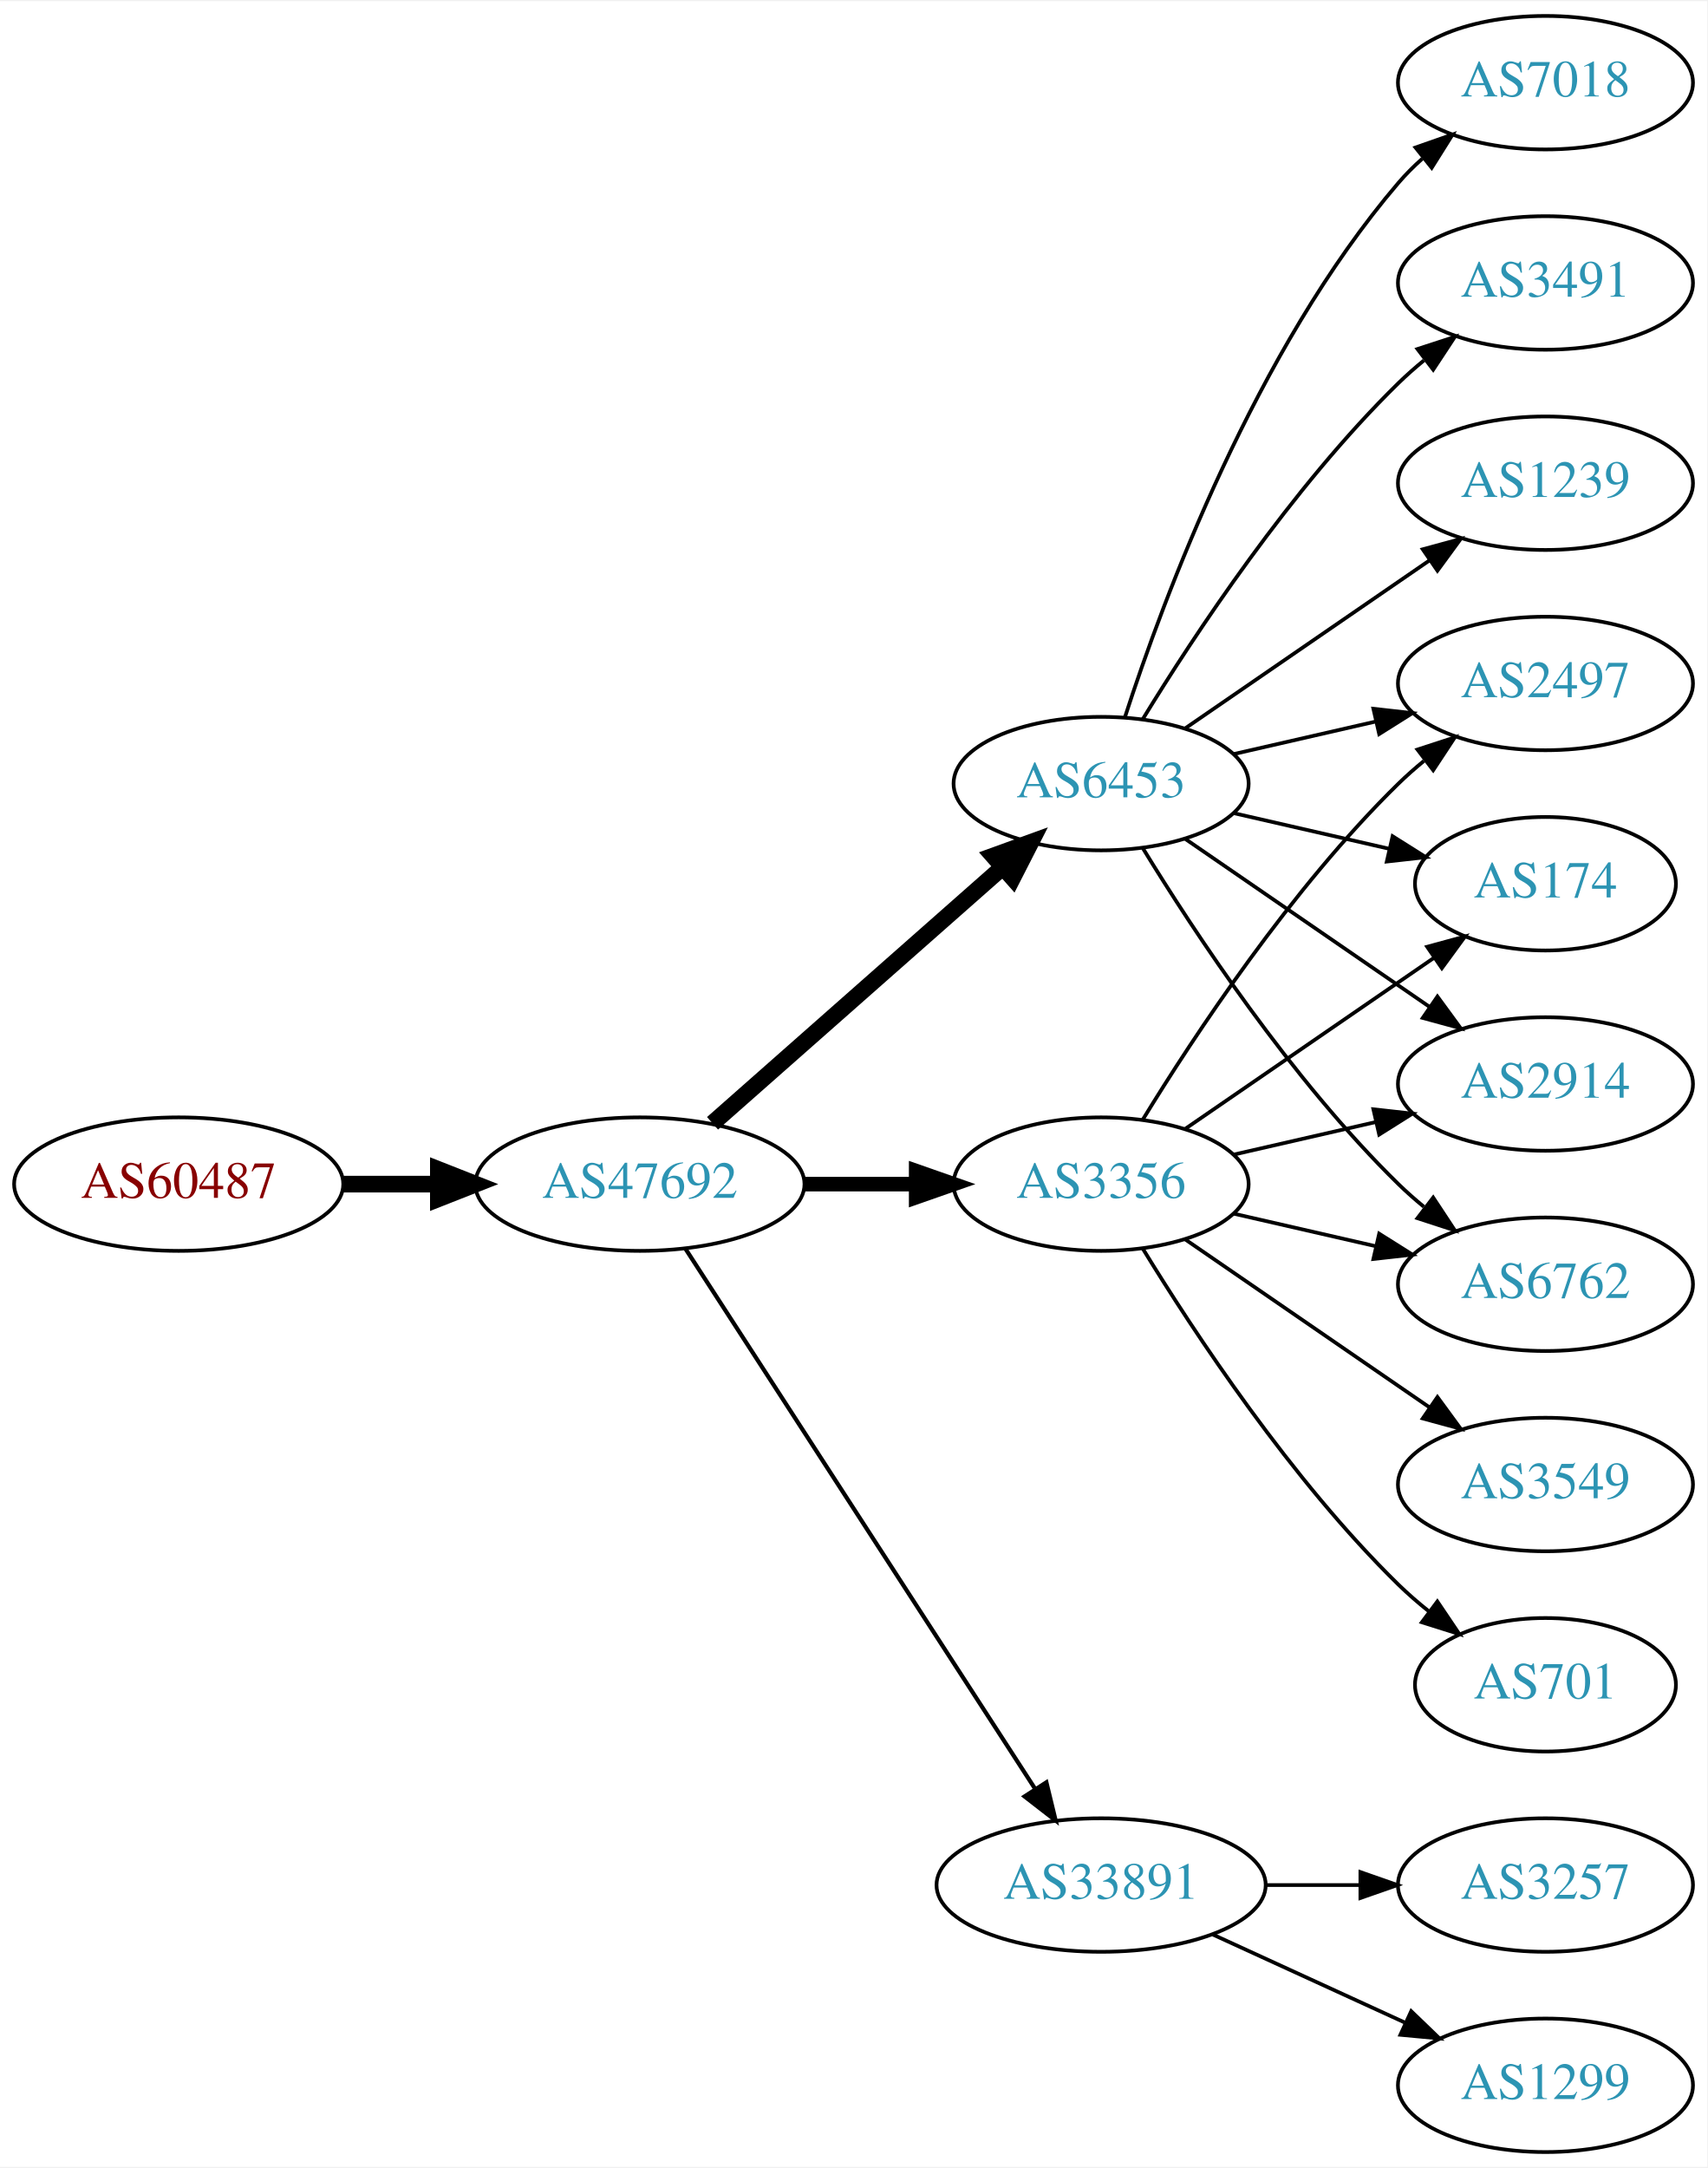
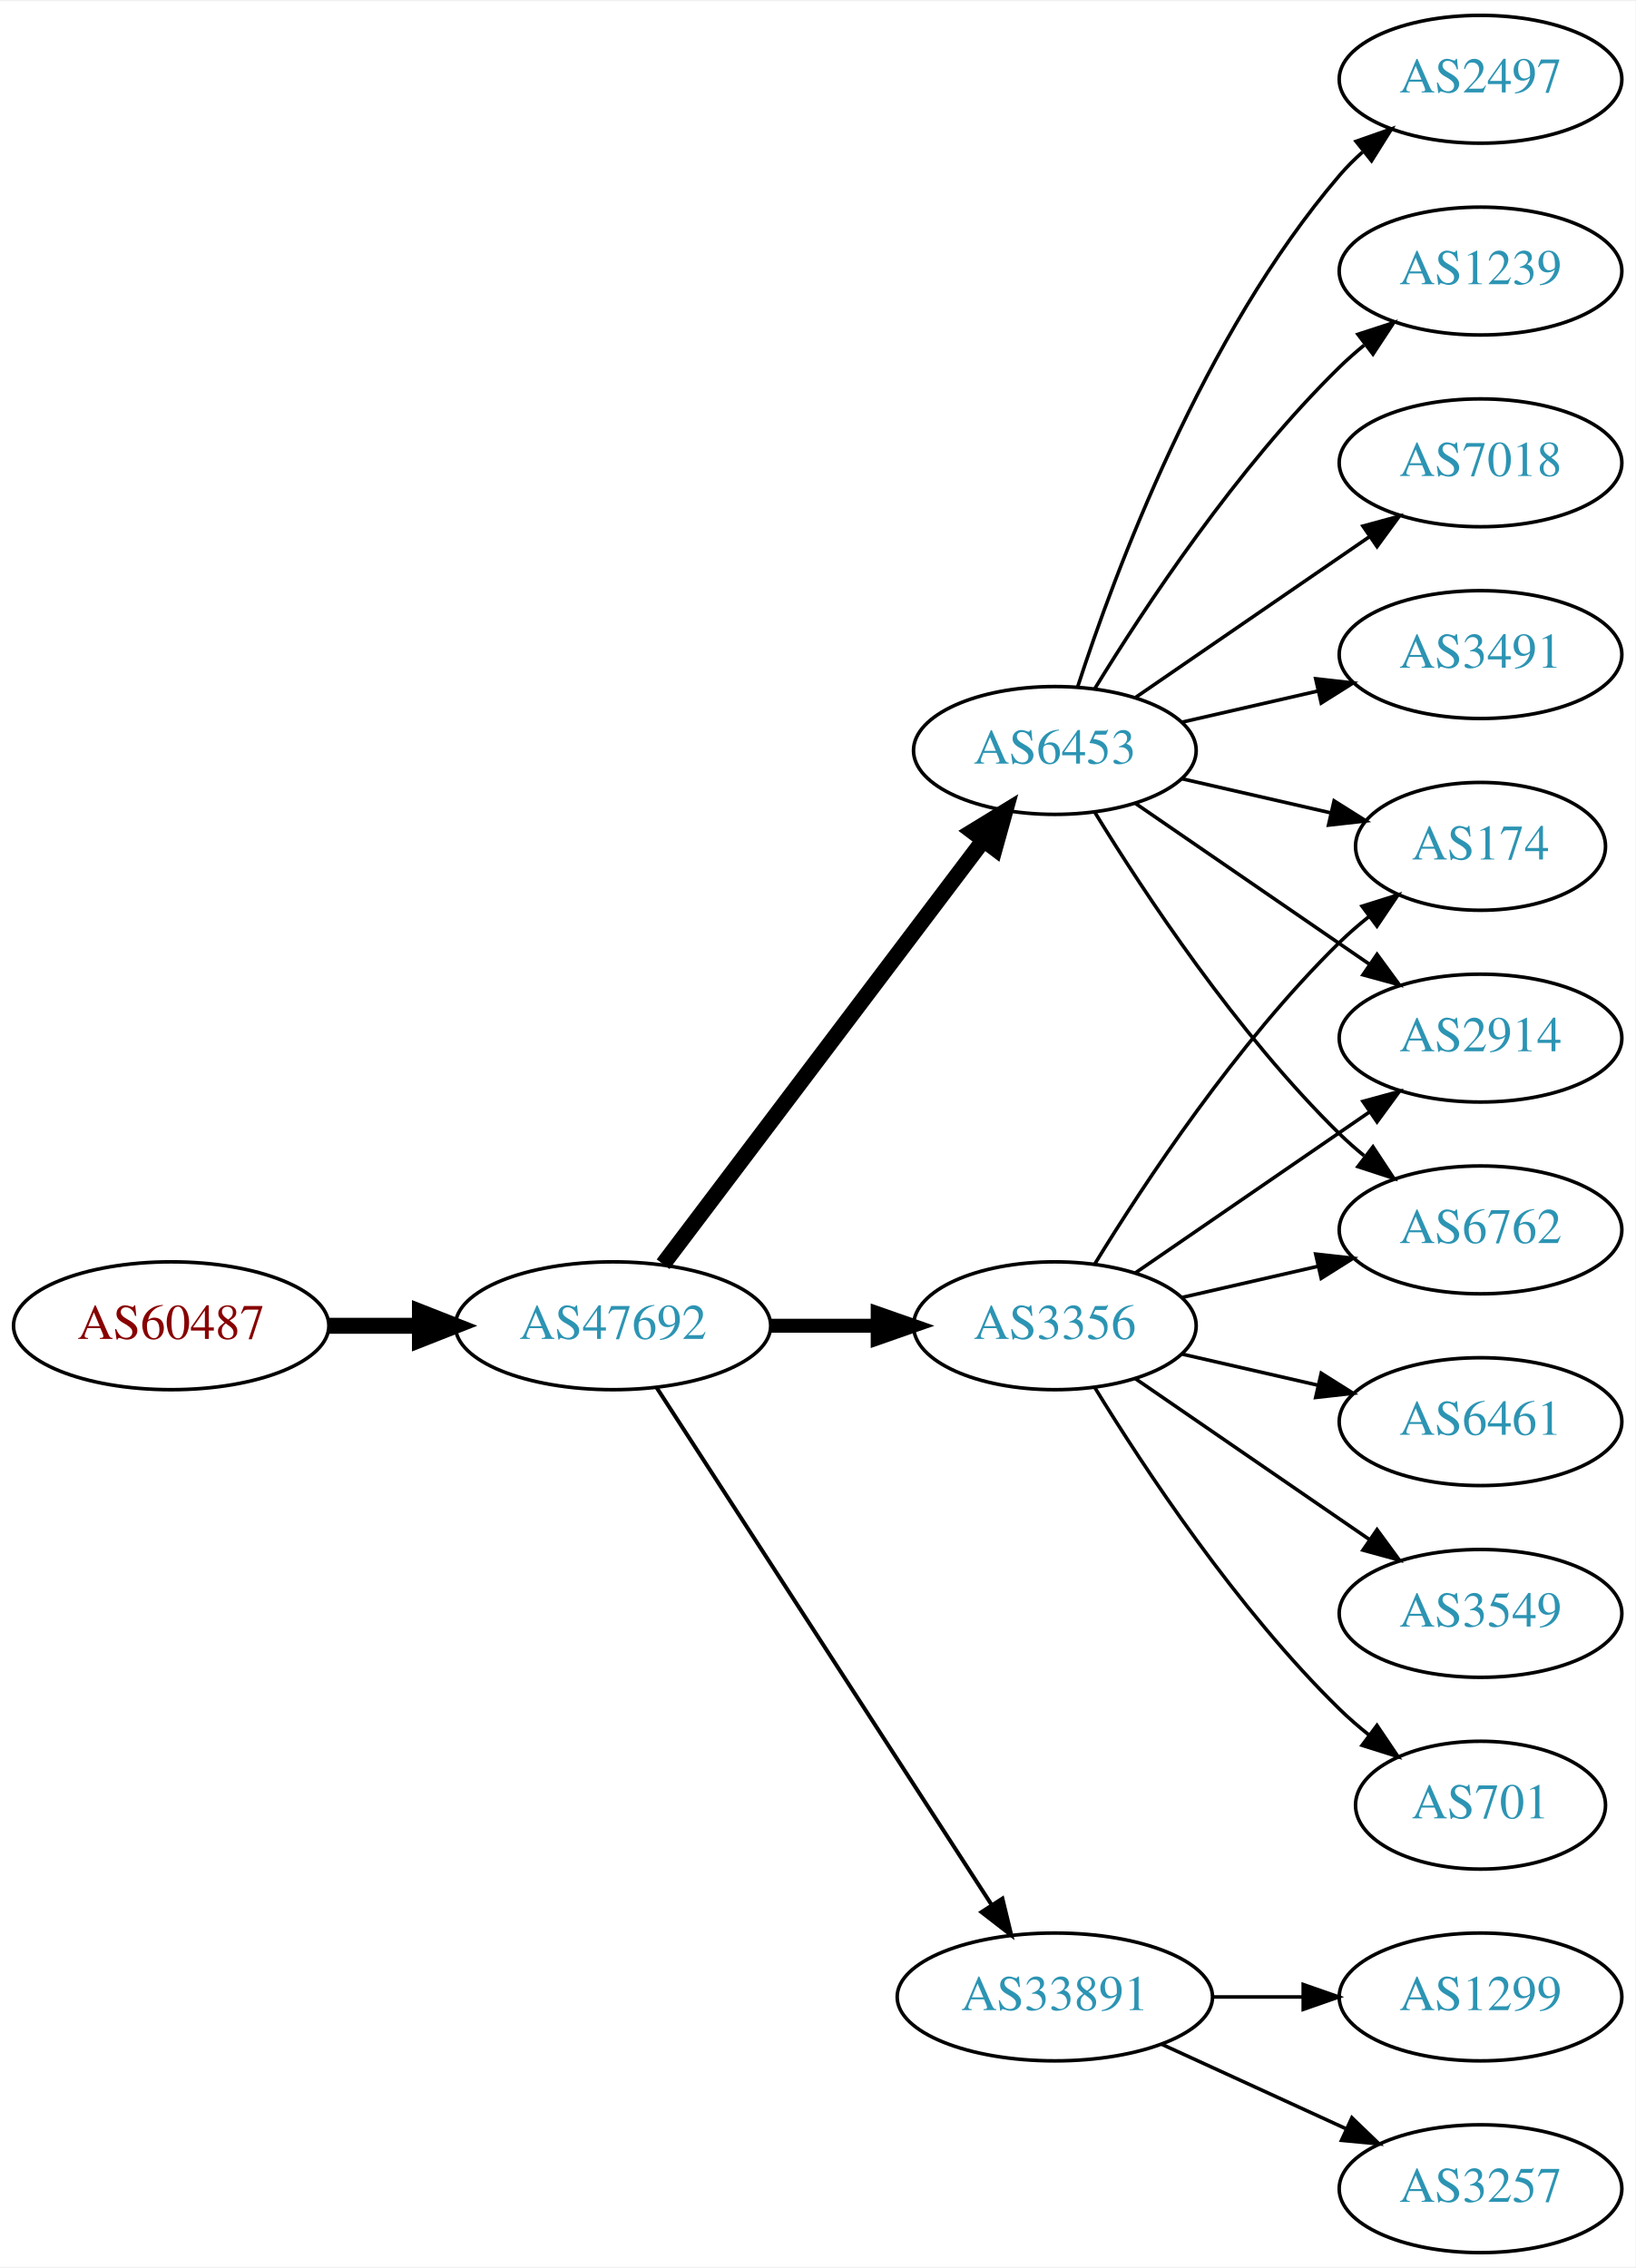
- <svg xmlns="http://www.w3.org/2000/svg" xmlns:xlink="http://www.w3.org/1999/xlink" width="460pt" height="584pt" viewBox="0.00 0.00 460.47 584.00">
-   <g id="graph0" class="graph" transform="scale(1 1) rotate(0) translate(4 580)">
-     <polygon fill="white" stroke="none" points="-4,4 -4,-580 456.469,-580 456.469,4 -4,4" />
+ <svg xmlns="http://www.w3.org/2000/svg" xmlns:xlink="http://www.w3.org/1999/xlink" width="460pt" height="638pt" viewBox="0.00 0.00 460.47 638.00">
+   <g id="graph0" class="graph" transform="scale(1 1) rotate(0) translate(4 634)">
+     <polygon fill="white" stroke="none" points="-4,4 -4,-634 456.469,-634 456.469,4 -4,4" />
    <g id="node1" class="node">
      <g id="a_node1">
        <a xlink:href="/asn/60487" xlink:title="AS60487 ~ Camyno GmbH [AT]">
          <ellipse fill="#ffffff" stroke="black" cx="44.196" cy="-261" rx="44.393" ry="18" />
          <text text-anchor="middle" x="44.196" y="-257.3" font-family="Times,serif" font-size="14.00" fill="#880000">AS60487</text>
        </a>
      </g>
    </g>
    <g id="node2" class="node">
      <g id="a_node2">
        <a xlink:href="/asn/47692" xlink:title="AS47692 ~ Nessus GmbH [AT]">
          <ellipse fill="#ffffff" stroke="black" cx="168.588" cy="-261" rx="44.393" ry="18" />
          <text text-anchor="middle" x="168.588" y="-257.3" font-family="Times,serif" font-size="14.00" fill="#2c94b3">AS47692</text>
        </a>
      </g>
    </g>
    <g id="edge1" class="edge">
      <path fill="none" stroke="black" stroke-width="4.5" d="M88.692,-261C96.898,-261 105.569,-261 114.041,-261" />
      <polygon fill="black" stroke="black" stroke-width="4.5" points="114.233,-264.938 124.233,-261 114.233,-257.063 114.233,-264.938" />
    </g>
    <g id="node3" class="node">
      <g id="a_node3">
        <a xlink:href="/asn/3356" xlink:title="AS3356 ~ Level 3 Parent, LLC [US]">
          <ellipse fill="#ffffff" stroke="black" cx="292.98" cy="-261" rx="39.794" ry="18" />
          <text text-anchor="middle" x="292.98" y="-257.3" font-family="Times,serif" font-size="14.00" fill="#2c94b3">AS3356</text>
        </a>
      </g>
    </g>
    <g id="edge2" class="edge">
      <path fill="none" stroke="black" stroke-width="3.938" d="M213.084,-261C222.773,-261 233.11,-261 243.002,-261" />
      <polygon fill="black" stroke="black" stroke-width="3.938" points="243.105,-264.5 253.105,-261 243.105,-257.5 243.105,-264.5" />
    </g>
    <g id="node4" class="node">
      <g id="a_node4">
        <a xlink:href="/asn/33891" xlink:title="AS33891 ~ CORE-BACKBONE GMBH GLOBAL NETWORK [DE]">
          <ellipse fill="#ffffff" stroke="black" cx="292.98" cy="-72" rx="44.393" ry="18" />
          <text text-anchor="middle" x="292.98" y="-68.3" font-family="Times,serif" font-size="14.00" fill="#2c94b3">AS33891</text>
        </a>
      </g>
    </g>
    <g id="edge3" class="edge">
      <path fill="none" stroke="black" stroke-width="1.125" d="M180.883,-243.558C202.469,-210.225 249.685,-137.314 275.056,-98.134" />
      <polygon fill="black" stroke="black" stroke-width="1.125" points="278.215,-99.696 280.713,-89.4 272.339,-95.891 278.215,-99.696" />
    </g>
    <g id="node5" class="node">
      <g id="a_node5">
        <a xlink:href="/asn/6453" xlink:title="AS6453 ~ TATA COMMUNICATIONS (AMERICA) INC [US]">
-           <ellipse fill="#ffffff" stroke="black" cx="292.98" cy="-369" rx="39.794" ry="18" />
-           <text text-anchor="middle" x="292.98" y="-365.3" font-family="Times,serif" font-size="14.00" fill="#2c94b3">AS6453</text>
+           <ellipse fill="#ffffff" stroke="black" cx="292.98" cy="-423" rx="39.794" ry="18" />
+           <text text-anchor="middle" x="292.98" y="-419.3" font-family="Times,serif" font-size="14.00" fill="#2c94b3">AS6453</text>
        </a>
      </g>
    </g>
    <g id="edge4" class="edge">
-       <path fill="none" stroke="black" stroke-width="4.5" d="M188.177,-277.403C208.994,-295.772 242.87,-325.665 266.23,-346.278" />
-       <polygon fill="black" stroke="black" stroke-width="4.5" points="263.912,-349.484 274.016,-353.148 269.123,-343.579 263.912,-349.484" />
+       <path fill="none" stroke="black" stroke-width="4.5" d="M182.686,-278.337C204.311,-306.96 247.582,-364.233 272.705,-397.486" />
+       <polygon fill="black" stroke="black" stroke-width="4.5" points="269.807,-400.183 278.976,-405.788 276.09,-395.435 269.807,-400.183" />
+     </g>
+     <g id="node6" class="node">
+       <g id="a_node6">
+         <a xlink:href="/asn/174" xlink:title="AS174 ~ Cogent Communications [US]">
+           <ellipse fill="#ffffff" stroke="black" cx="412.823" cy="-396" rx="35.194" ry="18" />
+           <text text-anchor="middle" x="412.823" y="-392.3" font-family="Times,serif" font-size="14.00" fill="#2c94b3">AS174</text>
+         </a>
+       </g>
+     </g>
+     <g id="edge5" class="edge">
+       <path fill="none" stroke="black" d="M304.246,-278.44C318.055,-300.991 344.243,-340.722 373.176,-369 375.712,-371.478 378.495,-373.89 381.371,-376.188" />
+       <polygon fill="black" stroke="black" points="379.48,-379.144 389.587,-382.321 383.667,-373.535 379.48,-379.144" />
+     </g>
+     <g id="node7" class="node">
+       <g id="a_node7">
+         <a xlink:href="/asn/6461" xlink:title="AS6461 ~ Zayo Bandwidth [US]">
+           <ellipse fill="#ffffff" stroke="black" cx="412.823" cy="-234" rx="39.794" ry="18" />
+           <text text-anchor="middle" x="412.823" y="-230.3" font-family="Times,serif" font-size="14.00" fill="#2c94b3">AS6461</text>
+         </a>
+       </g>
+     </g>
+     <g id="edge6" class="edge">
+       <path fill="none" stroke="black" d="M328.7,-253.045C340.7,-250.296 354.32,-247.175 367.013,-244.267" />
+       <polygon fill="black" stroke="black" points="367.979,-247.636 376.945,-241.991 366.415,-240.813 367.979,-247.636" />
    </g>
    <g id="node8" class="node">
      <g id="a_node8">
-         <a xlink:href="/asn/6762" xlink:title="AS6762 ~ TELECOM ITALIA SPARKLE S.p.A. [IT]">
-           <ellipse fill="#ffffff" stroke="black" cx="412.823" cy="-234" rx="39.794" ry="18" />
-           <text text-anchor="middle" x="412.823" y="-230.3" font-family="Times,serif" font-size="14.00" fill="#2c94b3">AS6762</text>
-         </a>
-       </g>
-     </g>
-     <g id="edge19" class="edge">
-       <path fill="none" stroke="black" d="M328.7,-253.045C340.7,-250.296 354.32,-247.175 367.013,-244.267" />
-       <polygon fill="black" stroke="black" points="367.979,-247.636 376.945,-241.991 366.415,-240.813 367.979,-247.636" />
+         <a xlink:href="/asn/2914" xlink:title="AS2914 ~ NTT America, Inc. [US]">
+           <ellipse fill="#ffffff" stroke="black" cx="412.823" cy="-342" rx="39.794" ry="18" />
+           <text text-anchor="middle" x="412.823" y="-338.3" font-family="Times,serif" font-size="14.00" fill="#2c94b3">AS2914</text>
+         </a>
+       </g>
+     </g>
+     <g id="edge7" class="edge">
+       <path fill="none" stroke="black" d="M315.595,-275.857C334.083,-288.565 360.897,-306.995 381.526,-321.175" />
+       <polygon fill="black" stroke="black" points="379.723,-324.183 389.947,-326.963 383.688,-318.414 379.723,-324.183" />
    </g>
    <g id="node9" class="node">
      <g id="a_node9">
-         <a xlink:href="/asn/2497" xlink:title="AS2497 ~ Internet Initiative Japan Inc. [JP]">
-           <ellipse fill="#ffffff" stroke="black" cx="412.823" cy="-396" rx="39.794" ry="18" />
-           <text text-anchor="middle" x="412.823" y="-392.3" font-family="Times,serif" font-size="14.00" fill="#2c94b3">AS2497</text>
-         </a>
-       </g>
-     </g>
-     <g id="edge18" class="edge">
-       <path fill="none" stroke="black" d="M304.246,-278.44C318.055,-300.991 344.243,-340.722 373.176,-369 375.317,-371.092 377.634,-373.137 380.034,-375.106" />
-       <polygon fill="black" stroke="black" points="378.301,-378.185 388.375,-381.464 382.544,-372.618 378.301,-378.185" />
+         <a xlink:href="/asn/6762" xlink:title="AS6762 ~ TELECOM ITALIA SPARKLE S.p.A. [IT]">
+           <ellipse fill="#ffffff" stroke="black" cx="412.823" cy="-288" rx="39.794" ry="18" />
+           <text text-anchor="middle" x="412.823" y="-284.3" font-family="Times,serif" font-size="14.00" fill="#2c94b3">AS6762</text>
+         </a>
+       </g>
+     </g>
+     <g id="edge8" class="edge">
+       <path fill="none" stroke="black" d="M328.7,-268.955C340.7,-271.704 354.32,-274.825 367.013,-277.733" />
+       <polygon fill="black" stroke="black" points="366.415,-281.187 376.945,-280.009 367.979,-274.364 366.415,-281.187" />
+     </g>
+     <g id="node10" class="node">
+       <g id="a_node10">
+         <a xlink:href="/asn/3549" xlink:title="AS3549 ~ Level 3 Parent, LLC [US]">
+           <ellipse fill="#ffffff" stroke="black" cx="412.823" cy="-180" rx="39.794" ry="18" />
+           <text text-anchor="middle" x="412.823" y="-176.3" font-family="Times,serif" font-size="14.00" fill="#2c94b3">AS3549</text>
+         </a>
+       </g>
+     </g>
+     <g id="edge9" class="edge">
+       <path fill="none" stroke="black" d="M315.595,-246.143C334.083,-233.435 360.897,-215.005 381.526,-200.825" />
+       <polygon fill="black" stroke="black" points="383.688,-203.586 389.947,-195.037 379.723,-197.817 383.688,-203.586" />
    </g>
    <g id="node11" class="node">
      <g id="a_node11">
-         <a xlink:href="/asn/174" xlink:title="AS174 ~ Cogent Communications [US]">
-           <ellipse fill="#ffffff" stroke="black" cx="412.823" cy="-342" rx="35.194" ry="18" />
-           <text text-anchor="middle" x="412.823" y="-338.3" font-family="Times,serif" font-size="14.00" fill="#2c94b3">AS174</text>
-         </a>
-       </g>
-     </g>
-     <g id="edge14" class="edge">
-       <path fill="none" stroke="black" d="M315.595,-275.857C334.432,-288.805 361.912,-307.693 382.687,-321.973" />
-       <polygon fill="black" stroke="black" points="380.913,-325.001 391.136,-327.781 384.878,-319.232 380.913,-325.001" />
-     </g>
-     <g id="node14" class="node">
-       <g id="a_node14">
-         <a xlink:href="/asn/2914" xlink:title="AS2914 ~ NTT America, Inc. [US]">
-           <ellipse fill="#ffffff" stroke="black" cx="412.823" cy="-288" rx="39.794" ry="18" />
-           <text text-anchor="middle" x="412.823" y="-284.3" font-family="Times,serif" font-size="14.00" fill="#2c94b3">AS2914</text>
-         </a>
-       </g>
-     </g>
-     <g id="edge15" class="edge">
-       <path fill="none" stroke="black" d="M328.7,-268.955C340.7,-271.704 354.32,-274.825 367.013,-277.733" />
-       <polygon fill="black" stroke="black" points="366.415,-281.187 376.945,-280.009 367.979,-274.364 366.415,-281.187" />
-     </g>
-     <g id="node15" class="node">
-       <g id="a_node15">
        <a xlink:href="/asn/701" xlink:title="AS701 ~ UUNET [US]">
          <ellipse fill="#ffffff" stroke="black" cx="412.823" cy="-126" rx="35.194" ry="18" />
          <text text-anchor="middle" x="412.823" y="-122.3" font-family="Times,serif" font-size="14.00" fill="#2c94b3">AS701</text>
        </a>
      </g>
    </g>
-     <g id="edge16" class="edge">
+     <g id="edge10" class="edge">
      <path fill="none" stroke="black" d="M304.246,-243.56C318.055,-221.009 344.243,-181.278 373.176,-153 375.712,-150.522 378.495,-148.11 381.371,-145.812" />
      <polygon fill="black" stroke="black" points="383.667,-148.465 389.587,-139.679 379.48,-142.856 383.667,-148.465" />
    </g>
+     <g id="node12" class="node">
+       <g id="a_node12">
+         <a xlink:href="/asn/1299" xlink:title="AS1299 ~ Telia Carrier [EU]">
+           <ellipse fill="#ffffff" stroke="black" cx="412.823" cy="-72" rx="39.794" ry="18" />
+           <text text-anchor="middle" x="412.823" y="-68.3" font-family="Times,serif" font-size="14.00" fill="#2c94b3">AS1299</text>
+         </a>
+       </g>
+     </g>
+     <g id="edge11" class="edge">
+       <path fill="none" stroke="black" d="M337.191,-72C345.504,-72 354.267,-72 362.749,-72" />
+       <polygon fill="black" stroke="black" points="362.908,-75.5 372.908,-72 362.908,-68.5 362.908,-75.5" />
+     </g>
+     <g id="node13" class="node">
+       <g id="a_node13">
+         <a xlink:href="/asn/3257" xlink:title="AS3257 ~ GTT [DE]">
+           <ellipse fill="#ffffff" stroke="black" cx="412.823" cy="-18" rx="39.794" ry="18" />
+           <text text-anchor="middle" x="412.823" y="-14.3" font-family="Times,serif" font-size="14.00" fill="#2c94b3">AS3257</text>
+         </a>
+       </g>
+     </g>
+     <g id="edge12" class="edge">
+       <path fill="none" stroke="black" d="M323.11,-58.652C338.721,-51.498 358.119,-42.609 374.791,-34.969" />
+       <polygon fill="black" stroke="black" points="376.61,-37.986 384.243,-30.638 373.694,-31.622 376.61,-37.986" />
+     </g>
+     <g id="edge13" class="edge">
+       <path fill="none" stroke="black" d="M328.7,-415.045C341.792,-412.045 356.814,-408.604 370.455,-405.478" />
+       <polygon fill="black" stroke="black" points="371.597,-408.807 380.562,-403.162 370.033,-401.984 371.597,-408.807" />
+     </g>
+     <g id="edge14" class="edge">
+       <path fill="none" stroke="black" d="M315.595,-408.143C334.083,-395.435 360.897,-377.005 381.526,-362.825" />
+       <polygon fill="black" stroke="black" points="383.688,-365.586 389.947,-357.037 379.723,-359.817 383.688,-365.586" />
+     </g>
+     <g id="edge18" class="edge">
+       <path fill="none" stroke="black" d="M304.246,-405.56C318.055,-383.009 344.243,-343.278 373.176,-315 375.317,-312.908 377.634,-310.863 380.034,-308.894" />
+       <polygon fill="black" stroke="black" points="382.544,-311.382 388.375,-302.536 378.301,-305.815 382.544,-311.382" />
+     </g>
+     <g id="node14" class="node">
+       <g id="a_node14">
+         <a xlink:href="/asn/2497" xlink:title="AS2497 ~ Internet Initiative Japan Inc. [JP]">
+           <ellipse fill="#ffffff" stroke="black" cx="412.823" cy="-612" rx="39.794" ry="18" />
+           <text text-anchor="middle" x="412.823" y="-608.3" font-family="Times,serif" font-size="14.00" fill="#2c94b3">AS2497</text>
+         </a>
+       </g>
+     </g>
+     <g id="edge15" class="edge">
+       <path fill="none" stroke="black" d="M299.428,-440.991C309.742,-472.816 334.604,-539.927 373.176,-585 375.122,-587.274 377.3,-589.449 379.605,-591.507" />
+       <polygon fill="black" stroke="black" points="377.775,-594.524 387.774,-598.027 382.142,-589.053 377.775,-594.524" />
+     </g>
+     <g id="node15" class="node">
+       <g id="a_node15">
+         <a xlink:href="/asn/1239" xlink:title="AS1239 ~ Sprint [US]">
+           <ellipse fill="#ffffff" stroke="black" cx="412.823" cy="-558" rx="39.794" ry="18" />
+           <text text-anchor="middle" x="412.823" y="-554.3" font-family="Times,serif" font-size="14.00" fill="#2c94b3">AS1239</text>
+         </a>
+       </g>
+     </g>
+     <g id="edge16" class="edge">
+       <path fill="none" stroke="black" d="M304.246,-440.44C318.055,-462.991 344.243,-502.722 373.176,-531 375.317,-533.092 377.634,-535.137 380.034,-537.106" />
+       <polygon fill="black" stroke="black" points="378.301,-540.185 388.375,-543.464 382.544,-534.618 378.301,-540.185" />
+     </g>
    <g id="node16" class="node">
      <g id="a_node16">
-         <a xlink:href="/asn/3549" xlink:title="AS3549 ~ Level 3 Parent, LLC [US]">
-           <ellipse fill="#ffffff" stroke="black" cx="412.823" cy="-180" rx="39.794" ry="18" />
-           <text text-anchor="middle" x="412.823" y="-176.3" font-family="Times,serif" font-size="14.00" fill="#2c94b3">AS3549</text>
+         <a xlink:href="/asn/7018" xlink:title="AS7018 ~ AT&amp;T Services, Inc. [US]">
+           <ellipse fill="#ffffff" stroke="black" cx="412.823" cy="-504" rx="39.794" ry="18" />
+           <text text-anchor="middle" x="412.823" y="-500.3" font-family="Times,serif" font-size="14.00" fill="#2c94b3">AS7018</text>
        </a>
      </g>
    </g>
    <g id="edge17" class="edge">
-       <path fill="none" stroke="black" d="M315.595,-246.143C334.083,-233.435 360.897,-215.005 381.526,-200.825" />
-       <polygon fill="black" stroke="black" points="383.688,-203.586 389.947,-195.037 379.723,-197.817 383.688,-203.586" />
-     </g>
-     <g id="node6" class="node">
-       <g id="a_node6">
-         <a xlink:href="/asn/1299" xlink:title="AS1299 ~ Telia Carrier [EU]">
-           <ellipse fill="#ffffff" stroke="black" cx="412.823" cy="-18" rx="39.794" ry="18" />
-           <text text-anchor="middle" x="412.823" y="-14.3" font-family="Times,serif" font-size="14.00" fill="#2c94b3">AS1299</text>
-         </a>
-       </g>
-     </g>
-     <g id="edge5" class="edge">
-       <path fill="none" stroke="black" d="M323.11,-58.652C338.721,-51.498 358.119,-42.609 374.791,-34.969" />
-       <polygon fill="black" stroke="black" points="376.61,-37.986 384.243,-30.638 373.694,-31.622 376.61,-37.986" />
-     </g>
-     <g id="node7" class="node">
-       <g id="a_node7">
-         <a xlink:href="/asn/3257" xlink:title="AS3257 ~ GTT [DE]">
-           <ellipse fill="#ffffff" stroke="black" cx="412.823" cy="-72" rx="39.794" ry="18" />
-           <text text-anchor="middle" x="412.823" y="-68.3" font-family="Times,serif" font-size="14.00" fill="#2c94b3">AS3257</text>
-         </a>
-       </g>
-     </g>
-     <g id="edge6" class="edge">
-       <path fill="none" stroke="black" d="M337.191,-72C345.504,-72 354.267,-72 362.749,-72" />
-       <polygon fill="black" stroke="black" points="362.908,-75.5 372.908,-72 362.908,-68.5 362.908,-75.5" />
-     </g>
-     <g id="edge7" class="edge">
-       <path fill="none" stroke="black" d="M304.246,-351.56C318.055,-329.009 344.243,-289.278 373.176,-261 375.317,-258.908 377.634,-256.863 380.034,-254.894" />
-       <polygon fill="black" stroke="black" points="382.544,-257.382 388.375,-248.536 378.301,-251.815 382.544,-257.382" />
-     </g>
-     <g id="edge8" class="edge">
-       <path fill="none" stroke="black" d="M328.7,-376.955C340.7,-379.704 354.32,-382.825 367.013,-385.733" />
-       <polygon fill="black" stroke="black" points="366.415,-389.187 376.945,-388.009 367.979,-382.364 366.415,-389.187" />
-     </g>
-     <g id="node10" class="node">
-       <g id="a_node10">
-         <a xlink:href="/asn/7018" xlink:title="AS7018 ~ AT&amp;T Services, Inc. [US]">
-           <ellipse fill="#ffffff" stroke="black" cx="412.823" cy="-558" rx="39.794" ry="18" />
-           <text text-anchor="middle" x="412.823" y="-554.3" font-family="Times,serif" font-size="14.00" fill="#2c94b3">AS7018</text>
-         </a>
-       </g>
-     </g>
-     <g id="edge9" class="edge">
-       <path fill="none" stroke="black" d="M299.428,-386.991C309.742,-418.816 334.604,-485.927 373.176,-531 375.122,-533.274 377.3,-535.449 379.605,-537.507" />
-       <polygon fill="black" stroke="black" points="377.775,-540.524 387.774,-544.027 382.142,-535.053 377.775,-540.524" />
-     </g>
-     <g id="edge10" class="edge">
-       <path fill="none" stroke="black" d="M328.7,-361.045C341.792,-358.045 356.814,-354.604 370.455,-351.478" />
-       <polygon fill="black" stroke="black" points="371.597,-354.807 380.562,-349.162 370.033,-347.984 371.597,-354.807" />
-     </g>
-     <g id="node12" class="node">
-       <g id="a_node12">
+       <path fill="none" stroke="black" d="M315.595,-437.857C334.083,-450.565 360.897,-468.995 381.526,-483.175" />
+       <polygon fill="black" stroke="black" points="379.723,-486.183 389.947,-488.963 383.688,-480.414 379.723,-486.183" />
+     </g>
+     <g id="node17" class="node">
+       <g id="a_node17">
        <a xlink:href="/asn/3491" xlink:title="AS3491 ~ PCCW Global, Inc. [US]">
-           <ellipse fill="#ffffff" stroke="black" cx="412.823" cy="-504" rx="39.794" ry="18" />
-           <text text-anchor="middle" x="412.823" y="-500.3" font-family="Times,serif" font-size="14.00" fill="#2c94b3">AS3491</text>
-         </a>
-       </g>
-     </g>
-     <g id="edge11" class="edge">
-       <path fill="none" stroke="black" d="M304.246,-386.44C318.055,-408.991 344.243,-448.722 373.176,-477 375.317,-479.092 377.634,-481.137 380.034,-483.106" />
-       <polygon fill="black" stroke="black" points="378.301,-486.185 388.375,-489.464 382.544,-480.618 378.301,-486.185" />
-     </g>
-     <g id="node13" class="node">
-       <g id="a_node13">
-         <a xlink:href="/asn/1239" xlink:title="AS1239 ~ Sprint [US]">
          <ellipse fill="#ffffff" stroke="black" cx="412.823" cy="-450" rx="39.794" ry="18" />
-           <text text-anchor="middle" x="412.823" y="-446.3" font-family="Times,serif" font-size="14.00" fill="#2c94b3">AS1239</text>
-         </a>
-       </g>
-     </g>
-     <g id="edge12" class="edge">
-       <path fill="none" stroke="black" d="M315.595,-383.857C334.083,-396.565 360.897,-414.995 381.526,-429.175" />
-       <polygon fill="black" stroke="black" points="379.723,-432.183 389.947,-434.963 383.688,-426.414 379.723,-432.183" />
-     </g>
-     <g id="edge13" class="edge">
-       <path fill="none" stroke="black" d="M315.595,-354.143C334.083,-341.435 360.897,-323.005 381.526,-308.825" />
-       <polygon fill="black" stroke="black" points="383.688,-311.586 389.947,-303.037 379.723,-305.817 383.688,-311.586" />
+           <text text-anchor="middle" x="412.823" y="-446.3" font-family="Times,serif" font-size="14.00" fill="#2c94b3">AS3491</text>
+         </a>
+       </g>
+     </g>
+     <g id="edge19" class="edge">
+       <path fill="none" stroke="black" d="M328.7,-430.955C340.7,-433.704 354.32,-436.825 367.013,-439.733" />
+       <polygon fill="black" stroke="black" points="366.415,-443.187 376.945,-442.009 367.979,-436.364 366.415,-443.187" />
    </g>
  </g>
</svg>
